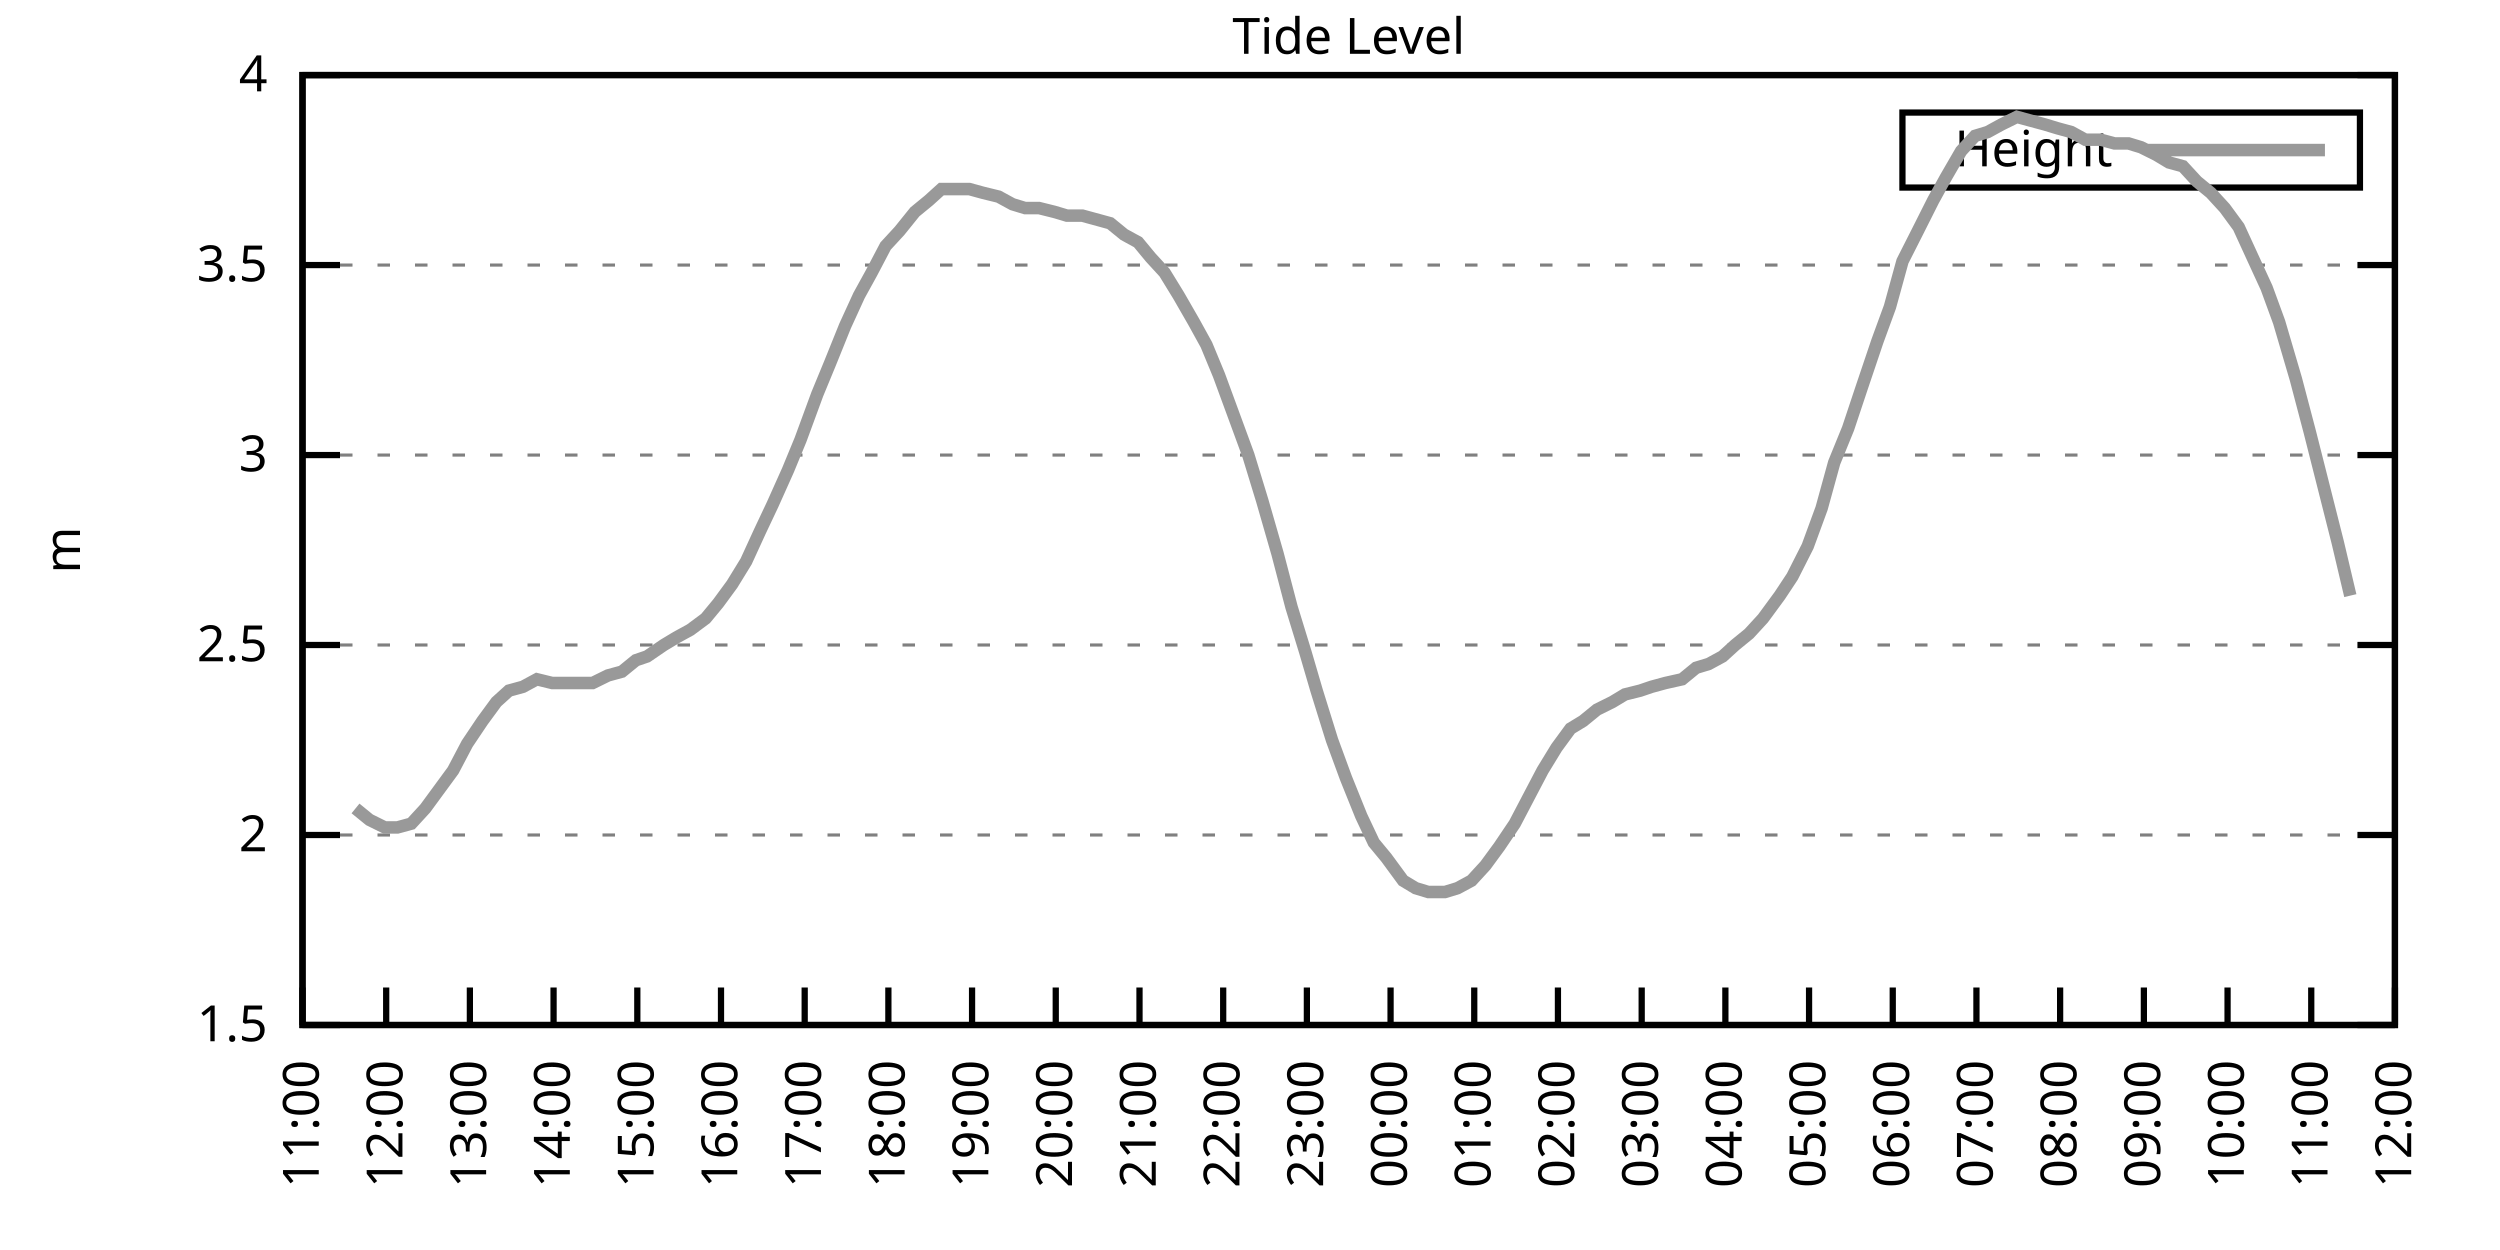
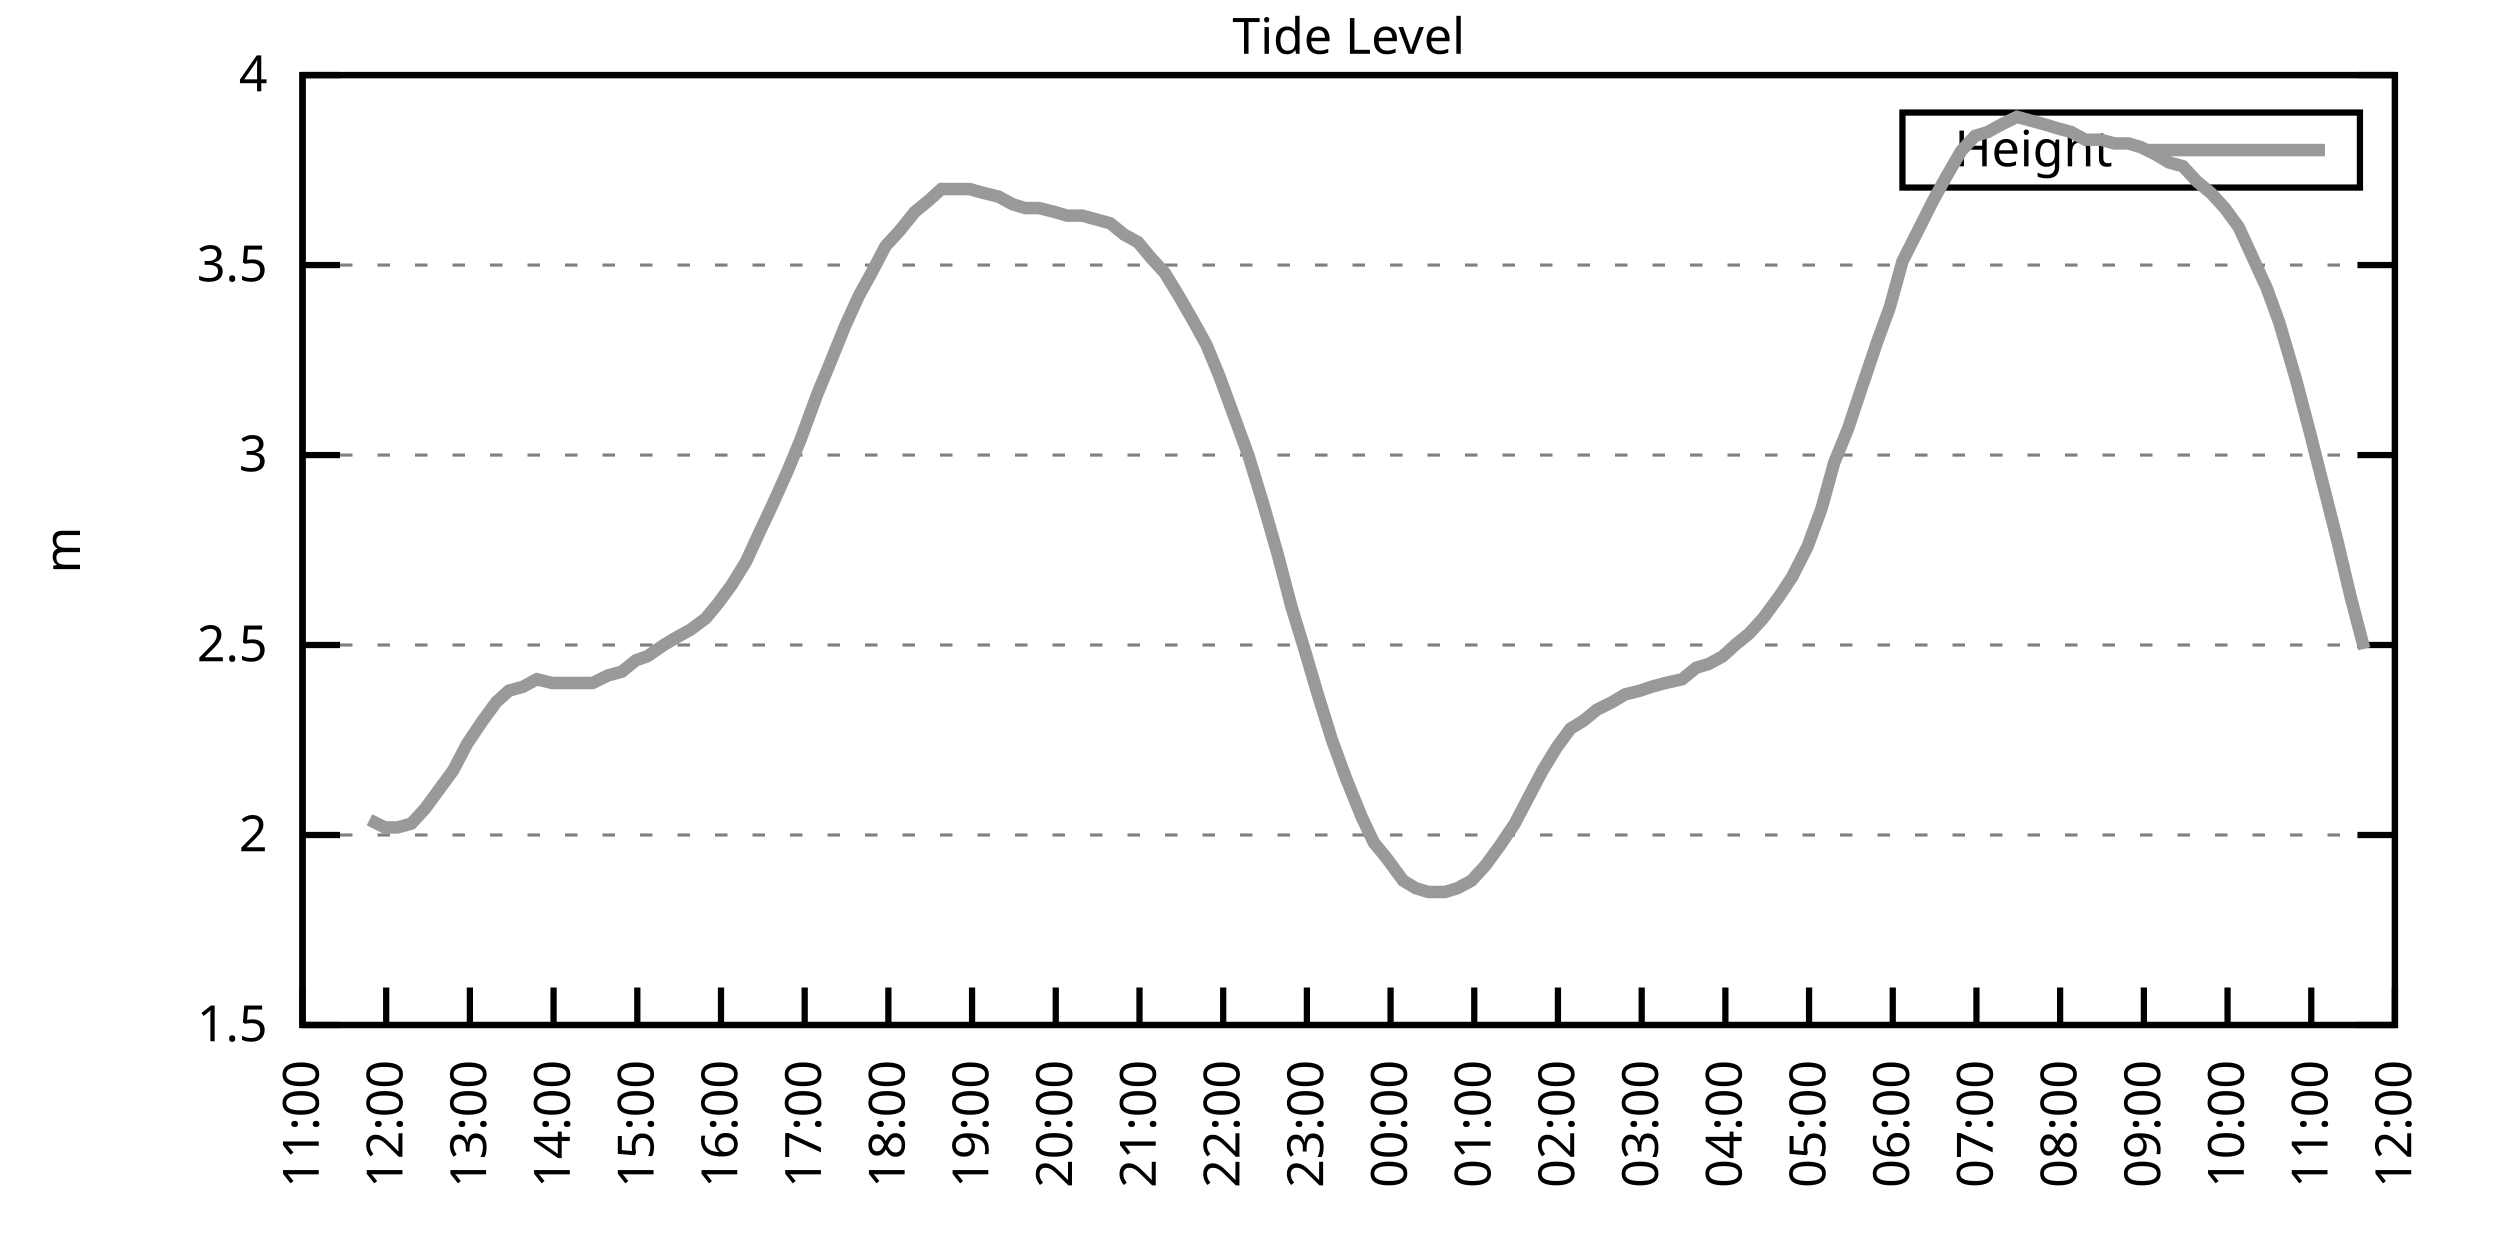
<svg xmlns="http://www.w3.org/2000/svg" xmlns:xlink="http://www.w3.org/1999/xlink" width="400" height="200" viewBox="0 0 400 200">
  <g id="gnuplot_canvas">
    <rect x="0" y="0" width="400" height="200" fill="none" />
    <defs>
      <circle id="gpDot" r="0.5" stroke-width="0.5" stroke="currentColor" />
      <path id="gpPt0" stroke-width="0.333" stroke="currentColor" d="M-1,0 h2 M0,-1 v2" />
      <path id="gpPt1" stroke-width="0.333" stroke="currentColor" d="M-1,-1 L1,1 M1,-1 L-1,1" />
      <path id="gpPt2" stroke-width="0.333" stroke="currentColor" d="M-1,0 L1,0 M0,-1 L0,1 M-1,-1 L1,1 M-1,1 L1,-1" />
      <rect id="gpPt3" stroke-width="0.333" stroke="currentColor" x="-1" y="-1" width="2" height="2" />
      <rect id="gpPt4" stroke-width="0.333" stroke="currentColor" fill="currentColor" x="-1" y="-1" width="2" height="2" />
      <circle id="gpPt5" stroke-width="0.333" stroke="currentColor" cx="0" cy="0" r="1" />
      <use xlink:href="#gpPt5" id="gpPt6" fill="currentColor" stroke="none" />
      <path id="gpPt7" stroke-width="0.333" stroke="currentColor" d="M0,-1.33 L-1.33,0.67 L1.33,0.67 z" />
      <use xlink:href="#gpPt7" id="gpPt8" fill="currentColor" stroke="none" />
      <use xlink:href="#gpPt7" id="gpPt9" stroke="currentColor" transform="rotate(180)" />
      <use xlink:href="#gpPt9" id="gpPt10" fill="currentColor" stroke="none" />
      <use xlink:href="#gpPt3" id="gpPt11" stroke="currentColor" transform="rotate(45)" />
      <use xlink:href="#gpPt11" id="gpPt12" fill="currentColor" stroke="none" />
      <path id="gpPt13" stroke-width="0.333" stroke="currentColor" d="M0,1.330 L1.265,0.411 L0.782,-1.067 L-0.782,-1.076 L-1.265,0.411 z" />
      <use xlink:href="#gpPt13" id="gpPt14" fill="currentColor" stroke="none" />
      <filter id="textbox" filterUnits="objectBoundingBox" x="0" y="0" height="1" width="1">
        <feFlood flood-color="white" flood-opacity="1" result="bgnd" />
        <feComposite in="SourceGraphic" in2="bgnd" operator="atop" />
      </filter>
      <filter id="greybox" filterUnits="objectBoundingBox" x="0" y="0" height="1" width="1">
        <feFlood flood-color="lightgrey" flood-opacity="1" result="grey" />
        <feComposite in="SourceGraphic" in2="grey" operator="atop" />
      </filter>
    </defs>
    <g fill="none" color="white" stroke="currentColor" stroke-width="1.00" stroke-linecap="butt" stroke-linejoin="miter">
</g>
    <g fill="none" color="black" stroke="currentColor" stroke-width="1.00" stroke-linecap="butt" stroke-linejoin="miter">
      <g stroke="none" shape-rendering="crispEdges">
        <polygon fill="rgb(255, 255, 255)" points="48.40,164.00 383.18,164.00 383.18,12.02 48.40,12.02 " />
      </g>
    </g>
    <g fill="none" color="black" stroke="currentColor" stroke-width="1.00" stroke-linecap="butt" stroke-linejoin="miter">
</g>
    <g fill="none" color="black" stroke="black" stroke-width="0.50" stroke-linecap="butt" stroke-linejoin="miter">
</g>
    <g fill="none" color="gray" stroke="currentColor" stroke-width="0.50" stroke-linecap="butt" stroke-linejoin="miter">
      <path stroke="gray" stroke-dasharray="2,4" class="gridline" d="M48.40,164.00 L383.19,164.00  " />
    </g>
    <g fill="none" color="gray" stroke="gray" stroke-width="1.00" stroke-linecap="butt" stroke-linejoin="miter">
</g>
    <g fill="none" color="black" stroke="currentColor" stroke-width="1.00" stroke-linecap="butt" stroke-linejoin="miter">
      <path stroke="black" d="M48.40,164.00 L54.40,164.00 M383.19,164.00 L377.19,164.00  " />
      <g transform="translate(42.80,166.60)" stroke="none" fill="black" font-family="Sans" font-size="8.00" text-anchor="end">
        <text>
          <tspan font-family="Sans"> 1.5</tspan>
        </text>
      </g>
    </g>
    <g fill="none" color="black" stroke="currentColor" stroke-width="1.00" stroke-linecap="butt" stroke-linejoin="miter">
</g>
    <g fill="none" color="black" stroke="black" stroke-width="0.50" stroke-linecap="butt" stroke-linejoin="miter">
</g>
    <g fill="none" color="gray" stroke="currentColor" stroke-width="0.50" stroke-linecap="butt" stroke-linejoin="miter">
      <path stroke="gray" stroke-dasharray="2,4" class="gridline" d="M48.40,133.60 L383.19,133.60  " />
    </g>
    <g fill="none" color="gray" stroke="gray" stroke-width="1.00" stroke-linecap="butt" stroke-linejoin="miter">
</g>
    <g fill="none" color="black" stroke="currentColor" stroke-width="1.00" stroke-linecap="butt" stroke-linejoin="miter">
      <path stroke="black" d="M48.40,133.60 L54.40,133.60 M383.19,133.60 L377.19,133.60  " />
      <g transform="translate(42.80,136.20)" stroke="none" fill="black" font-family="Sans" font-size="8.00" text-anchor="end">
        <text>
          <tspan font-family="Sans"> 2</tspan>
        </text>
      </g>
    </g>
    <g fill="none" color="black" stroke="currentColor" stroke-width="1.00" stroke-linecap="butt" stroke-linejoin="miter">
</g>
    <g fill="none" color="black" stroke="black" stroke-width="0.50" stroke-linecap="butt" stroke-linejoin="miter">
</g>
    <g fill="none" color="gray" stroke="currentColor" stroke-width="0.50" stroke-linecap="butt" stroke-linejoin="miter">
      <path stroke="gray" stroke-dasharray="2,4" class="gridline" d="M48.40,103.20 L383.19,103.20  " />
    </g>
    <g fill="none" color="gray" stroke="gray" stroke-width="1.00" stroke-linecap="butt" stroke-linejoin="miter">
</g>
    <g fill="none" color="black" stroke="currentColor" stroke-width="1.00" stroke-linecap="butt" stroke-linejoin="miter">
      <path stroke="black" d="M48.40,103.20 L54.40,103.20 M383.19,103.20 L377.19,103.20  " />
      <g transform="translate(42.80,105.80)" stroke="none" fill="black" font-family="Sans" font-size="8.00" text-anchor="end">
        <text>
          <tspan font-family="Sans"> 2.5</tspan>
        </text>
      </g>
    </g>
    <g fill="none" color="black" stroke="currentColor" stroke-width="1.00" stroke-linecap="butt" stroke-linejoin="miter">
</g>
    <g fill="none" color="black" stroke="black" stroke-width="0.50" stroke-linecap="butt" stroke-linejoin="miter">
</g>
    <g fill="none" color="gray" stroke="currentColor" stroke-width="0.50" stroke-linecap="butt" stroke-linejoin="miter">
      <path stroke="gray" stroke-dasharray="2,4" class="gridline" d="M48.40,72.81 L383.19,72.81  " />
    </g>
    <g fill="none" color="gray" stroke="gray" stroke-width="1.00" stroke-linecap="butt" stroke-linejoin="miter">
</g>
    <g fill="none" color="black" stroke="currentColor" stroke-width="1.00" stroke-linecap="butt" stroke-linejoin="miter">
      <path stroke="black" d="M48.40,72.81 L54.40,72.81 M383.19,72.81 L377.19,72.81  " />
      <g transform="translate(42.80,75.41)" stroke="none" fill="black" font-family="Sans" font-size="8.00" text-anchor="end">
        <text>
          <tspan font-family="Sans"> 3</tspan>
        </text>
      </g>
    </g>
    <g fill="none" color="black" stroke="currentColor" stroke-width="1.00" stroke-linecap="butt" stroke-linejoin="miter">
</g>
    <g fill="none" color="black" stroke="black" stroke-width="0.50" stroke-linecap="butt" stroke-linejoin="miter">
</g>
    <g fill="none" color="gray" stroke="currentColor" stroke-width="0.50" stroke-linecap="butt" stroke-linejoin="miter">
      <path stroke="gray" stroke-dasharray="2,4" class="gridline" d="M48.40,42.41 L383.19,42.41  " />
    </g>
    <g fill="none" color="gray" stroke="gray" stroke-width="1.00" stroke-linecap="butt" stroke-linejoin="miter">
</g>
    <g fill="none" color="black" stroke="currentColor" stroke-width="1.00" stroke-linecap="butt" stroke-linejoin="miter">
      <path stroke="black" d="M48.40,42.41 L54.40,42.41 M383.19,42.41 L377.19,42.41  " />
      <g transform="translate(42.80,45.01)" stroke="none" fill="black" font-family="Sans" font-size="8.00" text-anchor="end">
        <text>
          <tspan font-family="Sans"> 3.5</tspan>
        </text>
      </g>
    </g>
    <g fill="none" color="black" stroke="currentColor" stroke-width="1.00" stroke-linecap="butt" stroke-linejoin="miter">
</g>
    <g fill="none" color="black" stroke="black" stroke-width="0.50" stroke-linecap="butt" stroke-linejoin="miter">
</g>
    <g fill="none" color="gray" stroke="currentColor" stroke-width="0.50" stroke-linecap="butt" stroke-linejoin="miter">
      <path stroke="gray" stroke-dasharray="2,4" class="gridline" d="M48.40,12.01 L383.19,12.01  " />
    </g>
    <g fill="none" color="gray" stroke="gray" stroke-width="1.00" stroke-linecap="butt" stroke-linejoin="miter">
</g>
    <g fill="none" color="black" stroke="currentColor" stroke-width="1.00" stroke-linecap="butt" stroke-linejoin="miter">
      <path stroke="black" d="M48.40,12.01 L54.40,12.01 M383.19,12.01 L377.19,12.01  " />
      <g transform="translate(42.80,14.61)" stroke="none" fill="black" font-family="Sans" font-size="8.00" text-anchor="end">
        <text>
          <tspan font-family="Sans"> 4</tspan>
        </text>
      </g>
    </g>
    <g fill="none" color="black" stroke="currentColor" stroke-width="1.00" stroke-linecap="butt" stroke-linejoin="miter">
      <path stroke="black" d="M48.40,164.00 L48.40,158.00  " />
      <g transform="translate(51.00,169.60) rotate(270.00)" stroke="none" fill="black" font-family="Sans" font-size="8.00" text-anchor="end">
        <text>
          <tspan font-family="Sans">11:00</tspan>
        </text>
      </g>
    </g>
    <g fill="none" color="black" stroke="currentColor" stroke-width="1.00" stroke-linecap="butt" stroke-linejoin="miter">
      <path stroke="black" d="M61.79,164.00 L61.79,158.00  " />
      <g transform="translate(64.39,169.60) rotate(270.00)" stroke="none" fill="black" font-family="Sans" font-size="8.00" text-anchor="end">
        <text>
          <tspan font-family="Sans">12:00</tspan>
        </text>
      </g>
    </g>
    <g fill="none" color="black" stroke="currentColor" stroke-width="1.00" stroke-linecap="butt" stroke-linejoin="miter">
      <path stroke="black" d="M75.18,164.00 L75.18,158.00  " />
      <g transform="translate(77.78,169.60) rotate(270.00)" stroke="none" fill="black" font-family="Sans" font-size="8.00" text-anchor="end">
        <text>
          <tspan font-family="Sans">13:00</tspan>
        </text>
      </g>
    </g>
    <g fill="none" color="black" stroke="currentColor" stroke-width="1.00" stroke-linecap="butt" stroke-linejoin="miter">
      <path stroke="black" d="M88.57,164.00 L88.57,158.00  " />
      <g transform="translate(91.17,169.60) rotate(270.00)" stroke="none" fill="black" font-family="Sans" font-size="8.00" text-anchor="end">
        <text>
          <tspan font-family="Sans">14:00</tspan>
        </text>
      </g>
    </g>
    <g fill="none" color="black" stroke="currentColor" stroke-width="1.00" stroke-linecap="butt" stroke-linejoin="miter">
      <path stroke="black" d="M101.97,164.00 L101.97,158.00  " />
      <g transform="translate(104.57,169.60) rotate(270.00)" stroke="none" fill="black" font-family="Sans" font-size="8.00" text-anchor="end">
        <text>
          <tspan font-family="Sans">15:00</tspan>
        </text>
      </g>
    </g>
    <g fill="none" color="black" stroke="currentColor" stroke-width="1.00" stroke-linecap="butt" stroke-linejoin="miter">
      <path stroke="black" d="M115.36,164.00 L115.36,158.00  " />
      <g transform="translate(117.96,169.60) rotate(270.00)" stroke="none" fill="black" font-family="Sans" font-size="8.00" text-anchor="end">
        <text>
          <tspan font-family="Sans">16:00</tspan>
        </text>
      </g>
    </g>
    <g fill="none" color="black" stroke="currentColor" stroke-width="1.00" stroke-linecap="butt" stroke-linejoin="miter">
      <path stroke="black" d="M128.75,164.00 L128.75,158.00  " />
      <g transform="translate(131.35,169.60) rotate(270.00)" stroke="none" fill="black" font-family="Sans" font-size="8.00" text-anchor="end">
        <text>
          <tspan font-family="Sans">17:00</tspan>
        </text>
      </g>
    </g>
    <g fill="none" color="black" stroke="currentColor" stroke-width="1.00" stroke-linecap="butt" stroke-linejoin="miter">
      <path stroke="black" d="M142.14,164.00 L142.14,158.00  " />
      <g transform="translate(144.74,169.60) rotate(270.00)" stroke="none" fill="black" font-family="Sans" font-size="8.00" text-anchor="end">
        <text>
          <tspan font-family="Sans">18:00</tspan>
        </text>
      </g>
    </g>
    <g fill="none" color="black" stroke="currentColor" stroke-width="1.00" stroke-linecap="butt" stroke-linejoin="miter">
      <path stroke="black" d="M155.53,164.00 L155.53,158.00  " />
      <g transform="translate(158.13,169.60) rotate(270.00)" stroke="none" fill="black" font-family="Sans" font-size="8.00" text-anchor="end">
        <text>
          <tspan font-family="Sans">19:00</tspan>
        </text>
      </g>
    </g>
    <g fill="none" color="black" stroke="currentColor" stroke-width="1.00" stroke-linecap="butt" stroke-linejoin="miter">
      <path stroke="black" d="M168.92,164.00 L168.92,158.00  " />
      <g transform="translate(171.52,169.60) rotate(270.00)" stroke="none" fill="black" font-family="Sans" font-size="8.00" text-anchor="end">
        <text>
          <tspan font-family="Sans">20:00</tspan>
        </text>
      </g>
    </g>
    <g fill="none" color="black" stroke="currentColor" stroke-width="1.00" stroke-linecap="butt" stroke-linejoin="miter">
      <path stroke="black" d="M182.32,164.00 L182.32,158.00  " />
      <g transform="translate(184.92,169.60) rotate(270.00)" stroke="none" fill="black" font-family="Sans" font-size="8.00" text-anchor="end">
        <text>
          <tspan font-family="Sans">21:00</tspan>
        </text>
      </g>
    </g>
    <g fill="none" color="black" stroke="currentColor" stroke-width="1.00" stroke-linecap="butt" stroke-linejoin="miter">
      <path stroke="black" d="M195.71,164.00 L195.71,158.00  " />
      <g transform="translate(198.31,169.60) rotate(270.00)" stroke="none" fill="black" font-family="Sans" font-size="8.00" text-anchor="end">
        <text>
          <tspan font-family="Sans">22:00</tspan>
        </text>
      </g>
    </g>
    <g fill="none" color="black" stroke="currentColor" stroke-width="1.00" stroke-linecap="butt" stroke-linejoin="miter">
      <path stroke="black" d="M209.10,164.00 L209.10,158.00  " />
      <g transform="translate(211.70,169.60) rotate(270.00)" stroke="none" fill="black" font-family="Sans" font-size="8.00" text-anchor="end">
        <text>
          <tspan font-family="Sans">23:00</tspan>
        </text>
      </g>
    </g>
    <g fill="none" color="black" stroke="currentColor" stroke-width="1.00" stroke-linecap="butt" stroke-linejoin="miter">
      <path stroke="black" d="M222.49,164.00 L222.49,158.00  " />
      <g transform="translate(225.09,169.60) rotate(270.00)" stroke="none" fill="black" font-family="Sans" font-size="8.00" text-anchor="end">
        <text>
          <tspan font-family="Sans">00:00</tspan>
        </text>
      </g>
    </g>
    <g fill="none" color="black" stroke="currentColor" stroke-width="1.00" stroke-linecap="butt" stroke-linejoin="miter">
      <path stroke="black" d="M235.88,164.00 L235.88,158.00  " />
      <g transform="translate(238.48,169.60) rotate(270.00)" stroke="none" fill="black" font-family="Sans" font-size="8.00" text-anchor="end">
        <text>
          <tspan font-family="Sans">01:00</tspan>
        </text>
      </g>
    </g>
    <g fill="none" color="black" stroke="currentColor" stroke-width="1.00" stroke-linecap="butt" stroke-linejoin="miter">
      <path stroke="black" d="M249.27,164.00 L249.27,158.00  " />
      <g transform="translate(251.87,169.60) rotate(270.00)" stroke="none" fill="black" font-family="Sans" font-size="8.00" text-anchor="end">
        <text>
          <tspan font-family="Sans">02:00</tspan>
        </text>
      </g>
    </g>
    <g fill="none" color="black" stroke="currentColor" stroke-width="1.00" stroke-linecap="butt" stroke-linejoin="miter">
      <path stroke="black" d="M262.67,164.00 L262.67,158.00  " />
      <g transform="translate(265.27,169.60) rotate(270.00)" stroke="none" fill="black" font-family="Sans" font-size="8.00" text-anchor="end">
        <text>
          <tspan font-family="Sans">03:00</tspan>
        </text>
      </g>
    </g>
    <g fill="none" color="black" stroke="currentColor" stroke-width="1.00" stroke-linecap="butt" stroke-linejoin="miter">
      <path stroke="black" d="M276.06,164.00 L276.06,158.00  " />
      <g transform="translate(278.66,169.60) rotate(270.00)" stroke="none" fill="black" font-family="Sans" font-size="8.00" text-anchor="end">
        <text>
          <tspan font-family="Sans">04:00</tspan>
        </text>
      </g>
    </g>
    <g fill="none" color="black" stroke="currentColor" stroke-width="1.00" stroke-linecap="butt" stroke-linejoin="miter">
      <path stroke="black" d="M289.45,164.00 L289.45,158.00  " />
      <g transform="translate(292.05,169.60) rotate(270.00)" stroke="none" fill="black" font-family="Sans" font-size="8.00" text-anchor="end">
        <text>
          <tspan font-family="Sans">05:00</tspan>
        </text>
      </g>
    </g>
    <g fill="none" color="black" stroke="currentColor" stroke-width="1.00" stroke-linecap="butt" stroke-linejoin="miter">
      <path stroke="black" d="M302.84,164.00 L302.84,158.00  " />
      <g transform="translate(305.44,169.60) rotate(270.00)" stroke="none" fill="black" font-family="Sans" font-size="8.00" text-anchor="end">
        <text>
          <tspan font-family="Sans">06:00</tspan>
        </text>
      </g>
    </g>
    <g fill="none" color="black" stroke="currentColor" stroke-width="1.00" stroke-linecap="butt" stroke-linejoin="miter">
      <path stroke="black" d="M316.23,164.00 L316.23,158.00  " />
      <g transform="translate(318.83,169.60) rotate(270.00)" stroke="none" fill="black" font-family="Sans" font-size="8.00" text-anchor="end">
        <text>
          <tspan font-family="Sans">07:00</tspan>
        </text>
      </g>
    </g>
    <g fill="none" color="black" stroke="currentColor" stroke-width="1.00" stroke-linecap="butt" stroke-linejoin="miter">
      <path stroke="black" d="M329.62,164.00 L329.62,158.00  " />
      <g transform="translate(332.22,169.60) rotate(270.00)" stroke="none" fill="black" font-family="Sans" font-size="8.00" text-anchor="end">
        <text>
          <tspan font-family="Sans">08:00</tspan>
        </text>
      </g>
    </g>
    <g fill="none" color="black" stroke="currentColor" stroke-width="1.00" stroke-linecap="butt" stroke-linejoin="miter">
      <path stroke="black" d="M343.02,164.00 L343.02,158.00  " />
      <g transform="translate(345.62,169.60) rotate(270.00)" stroke="none" fill="black" font-family="Sans" font-size="8.00" text-anchor="end">
        <text>
          <tspan font-family="Sans">09:00</tspan>
        </text>
      </g>
    </g>
    <g fill="none" color="black" stroke="currentColor" stroke-width="1.00" stroke-linecap="butt" stroke-linejoin="miter">
      <path stroke="black" d="M356.41,164.00 L356.41,158.00  " />
      <g transform="translate(359.01,169.60) rotate(270.00)" stroke="none" fill="black" font-family="Sans" font-size="8.00" text-anchor="end">
        <text>
          <tspan font-family="Sans">10:00</tspan>
        </text>
      </g>
    </g>
    <g fill="none" color="black" stroke="currentColor" stroke-width="1.00" stroke-linecap="butt" stroke-linejoin="miter">
      <path stroke="black" d="M369.80,164.00 L369.80,158.00  " />
      <g transform="translate(372.40,169.60) rotate(270.00)" stroke="none" fill="black" font-family="Sans" font-size="8.00" text-anchor="end">
        <text>
          <tspan font-family="Sans">11:00</tspan>
        </text>
      </g>
    </g>
    <g fill="none" color="black" stroke="currentColor" stroke-width="1.00" stroke-linecap="butt" stroke-linejoin="miter">
      <path stroke="black" d="M383.19,164.00 L383.19,158.00  " />
      <g transform="translate(385.79,169.60) rotate(270.00)" stroke="none" fill="black" font-family="Sans" font-size="8.00" text-anchor="end">
        <text>
          <tspan font-family="Sans">12:00</tspan>
        </text>
      </g>
    </g>
    <g fill="none" color="black" stroke="currentColor" stroke-width="1.00" stroke-linecap="butt" stroke-linejoin="miter">
</g>
    <g fill="none" color="black" stroke="currentColor" stroke-width="1.00" stroke-linecap="butt" stroke-linejoin="miter">
      <path stroke="black" d="M48.40,12.01 L48.40,164.00 L383.19,164.00 L383.19,12.01 L48.40,12.01 Z  " />
    </g>
    <g fill="none" color="black" stroke="currentColor" stroke-width="1.00" stroke-linecap="butt" stroke-linejoin="miter">
</g>
    <g fill="none" color="black" stroke="currentColor" stroke-width="1.00" stroke-linecap="butt" stroke-linejoin="miter">
      <path stroke="black" d="M304.39,30.01 L304.39,18.01 L377.59,18.01 L377.59,30.01 L304.39,30.01 Z  " />
    </g>
    <g id="Tide_level_plot_1">
      <g fill="none" color="white" stroke="black" stroke-width="2.00" stroke-linecap="butt" stroke-linejoin="miter">
</g>
      <g fill="none" color="black" stroke="currentColor" stroke-width="2.00" stroke-linecap="butt" stroke-linejoin="miter">
        <g transform="translate(337.99,26.61)" stroke="none" fill="black" font-family="Sans" font-size="8.00" text-anchor="end">
          <text>
            <tspan font-family="Sans">Height</tspan>
          </text>
        </g>
      </g>
      <g fill="none" color="black" stroke="currentColor" stroke-width="2.00" stroke-linecap="butt" stroke-linejoin="miter">
-         <path stroke="rgb(153, 153, 153)" d="M343.59,24.01 L371.99,24.01 M56.88,129.35 L59.11,131.17 L61.57,132.39 L63.58,132.39 L65.81,131.78 L68.04,129.35   L70.27,126.31 L72.50,123.27 L74.74,119.01 L77.19,115.36 L79.42,112.32 L81.43,110.50 L83.66,109.89 L85.90,108.68   L88.35,109.28 L90.58,109.28 L92.59,109.28 L94.82,109.28 L97.28,108.07 L99.51,107.46 L101.74,105.64 L103.53,105.03   L106.21,103.20 L108.22,101.99 L110.45,100.77 L112.90,98.95 L114.91,96.52 L117.14,93.48 L119.38,89.83 L121.61,84.97   L123.62,80.71 L126.07,75.24 L128.08,70.37 L130.76,63.08 L132.77,58.21 L135.22,52.14 L137.45,47.27 L139.46,43.62   L141.69,39.37 L143.93,36.94 L146.38,33.90 L148.61,32.07 L150.62,30.25 L152.85,30.25 L155.09,30.25 L157.32,30.86   L159.77,31.46 L162.01,32.68 L164.01,33.29 L166.25,33.29 L168.70,33.90 L170.71,34.50 L173.17,34.50 L175.40,35.11   L177.63,35.72 L179.86,37.54 L182.09,38.76 L184.10,41.19 L186.33,43.62 L188.57,47.27 L191.02,51.53 L193.03,55.18   L195.04,60.04 L197.72,67.33 L199.73,72.81 L201.96,80.10 L204.41,88.61 L206.64,97.12 L208.88,104.42 L210.66,110.50   L213.12,118.40 L215.35,124.48 L217.80,130.56 L219.81,134.82 L221.82,137.25 L224.50,140.90 L226.51,142.11 L228.52,142.72   L231.20,142.72 L233.20,142.11 L235.44,140.90 L237.67,138.47 L239.90,135.43 L242.36,131.78 L244.59,127.52 L246.82,123.27   L249.05,119.62 L251.28,116.58 L253.29,115.36 L255.52,113.54 L257.98,112.32 L259.99,111.11 L262.44,110.50 L264.23,109.89   L266.46,109.28 L269.14,108.68 L271.37,106.85 L273.38,106.24 L275.61,105.03 L277.62,103.20 L279.85,101.38 L282.08,98.95   L284.76,95.30 L286.77,92.26 L289.23,87.40 L291.46,81.32 L293.47,74.02 L295.70,68.55 L297.93,61.86 L300.39,54.57   L302.39,49.10 L304.40,41.80 L306.86,36.94 L309.31,32.07 L311.32,28.42 L313.78,24.17 L316.01,21.74 L318.02,21.13   L320.25,19.91 L322.70,18.70 L324.94,19.31 L327.17,19.91 L329.18,20.52 L331.41,21.13 L333.64,22.35 L336.10,22.35   L338.33,22.95 L340.56,22.95 L342.57,23.56 L345.02,24.78 L347.03,25.99 L349.26,26.60 L351.50,29.03 L353.73,30.86   L355.96,33.29 L358.19,36.33 L360.42,41.19 L362.66,46.06 L364.66,51.53 L367.34,60.65 L369.58,69.16 L371.58,77.06   L374.04,86.79 L376.05,95.30  " />
+         <path stroke="rgb(153, 153, 153)" d="M343.59,24.01 L371.99,24.01 M59.11,131.17 L61.57,132.39 L63.58,132.39 L65.81,131.78 L68.04,129.35 L70.27,126.31   L72.50,123.27 L74.74,119.01 L77.19,115.36 L79.42,112.32 L81.43,110.50 L83.66,109.89 L85.90,108.68 L88.35,109.28   L90.58,109.28 L92.59,109.28 L94.82,109.28 L97.28,108.07 L99.51,107.46 L101.74,105.64 L103.53,105.03 L106.21,103.20   L108.22,101.99 L110.45,100.77 L112.90,98.95 L114.91,96.52 L117.14,93.48 L119.38,89.83 L121.61,84.97 L123.62,80.71   L126.07,75.24 L128.08,70.37 L130.76,63.08 L132.77,58.21 L135.22,52.14 L137.45,47.27 L139.46,43.62 L141.69,39.37   L143.93,36.94 L146.38,33.90 L148.61,32.07 L150.62,30.25 L152.85,30.25 L155.09,30.25 L157.32,30.86 L159.77,31.46   L162.01,32.68 L164.01,33.29 L166.25,33.29 L168.70,33.90 L170.71,34.50 L173.17,34.50 L175.40,35.11 L177.63,35.72   L179.86,37.54 L182.09,38.76 L184.10,41.19 L186.33,43.62 L188.57,47.27 L191.02,51.53 L193.03,55.18 L195.04,60.04   L197.72,67.33 L199.73,72.81 L201.96,80.10 L204.41,88.61 L206.64,97.12 L208.88,104.42 L210.66,110.50 L213.12,118.40   L215.35,124.48 L217.80,130.56 L219.81,134.82 L221.82,137.25 L224.50,140.90 L226.51,142.11 L228.52,142.72 L231.20,142.72   L233.20,142.11 L235.44,140.90 L237.67,138.47 L239.90,135.43 L242.36,131.78 L244.59,127.52 L246.82,123.27 L249.05,119.62   L251.28,116.58 L253.29,115.36 L255.52,113.54 L257.98,112.32 L259.99,111.11 L262.44,110.50 L264.23,109.89 L266.46,109.28   L269.14,108.68 L271.37,106.85 L273.38,106.24 L275.61,105.03 L277.62,103.20 L279.85,101.38 L282.08,98.95 L284.76,95.30   L286.77,92.26 L289.23,87.40 L291.46,81.32 L293.47,74.02 L295.70,68.55 L297.93,61.86 L300.39,54.57 L302.39,49.10   L304.40,41.80 L306.86,36.94 L309.31,32.07 L311.32,28.42 L313.78,24.17 L316.01,21.74 L318.02,21.13 L320.25,19.91   L322.70,18.70 L324.94,19.31 L327.17,19.91 L329.18,20.52 L331.41,21.13 L333.64,22.35 L336.10,22.35 L338.33,22.95   L340.56,22.95 L342.57,23.56 L345.02,24.78 L347.03,25.99 L349.26,26.60 L351.50,29.03 L353.73,30.86 L355.96,33.29   L358.19,36.33 L360.42,41.19 L362.66,46.06 L364.66,51.53 L367.34,60.65 L369.58,69.16 L371.58,77.06 L374.04,86.79   L376.05,95.30 L378.28,103.81  " />
      </g>
    </g>
    <g fill="none" color="black" stroke="currentColor" stroke-width="2.00" stroke-linecap="butt" stroke-linejoin="miter">
</g>
    <g fill="none" color="black" stroke="black" stroke-width="1.00" stroke-linecap="butt" stroke-linejoin="miter">
</g>
    <g fill="none" color="black" stroke="currentColor" stroke-width="1.00" stroke-linecap="butt" stroke-linejoin="miter">
      <path stroke="black" d="M48.40,12.01 L48.40,164.00 L383.19,164.00 L383.19,12.01 L48.40,12.01 Z  " />
      <g transform="translate(12.80,88.01) rotate(270.00)" stroke="none" fill="black" font-family="Sans" font-size="8.00" text-anchor="middle">
        <text>
          <tspan font-family="Sans">m</tspan>
        </text>
      </g>
    </g>
    <g fill="none" color="black" stroke="currentColor" stroke-width="1.00" stroke-linecap="butt" stroke-linejoin="miter">
</g>
    <g fill="none" color="black" stroke="currentColor" stroke-width="1.00" stroke-linecap="butt" stroke-linejoin="miter">
      <g transform="translate(215.79,8.61)" stroke="none" fill="black" font-family="Sans" font-size="8.00" text-anchor="middle">
        <text>
          <tspan font-family="Sans">Tide Level</tspan>
        </text>
      </g>
    </g>
    <g fill="none" color="black" stroke="currentColor" stroke-width="1.00" stroke-linecap="butt" stroke-linejoin="miter">
</g>
  </g>
</svg>
